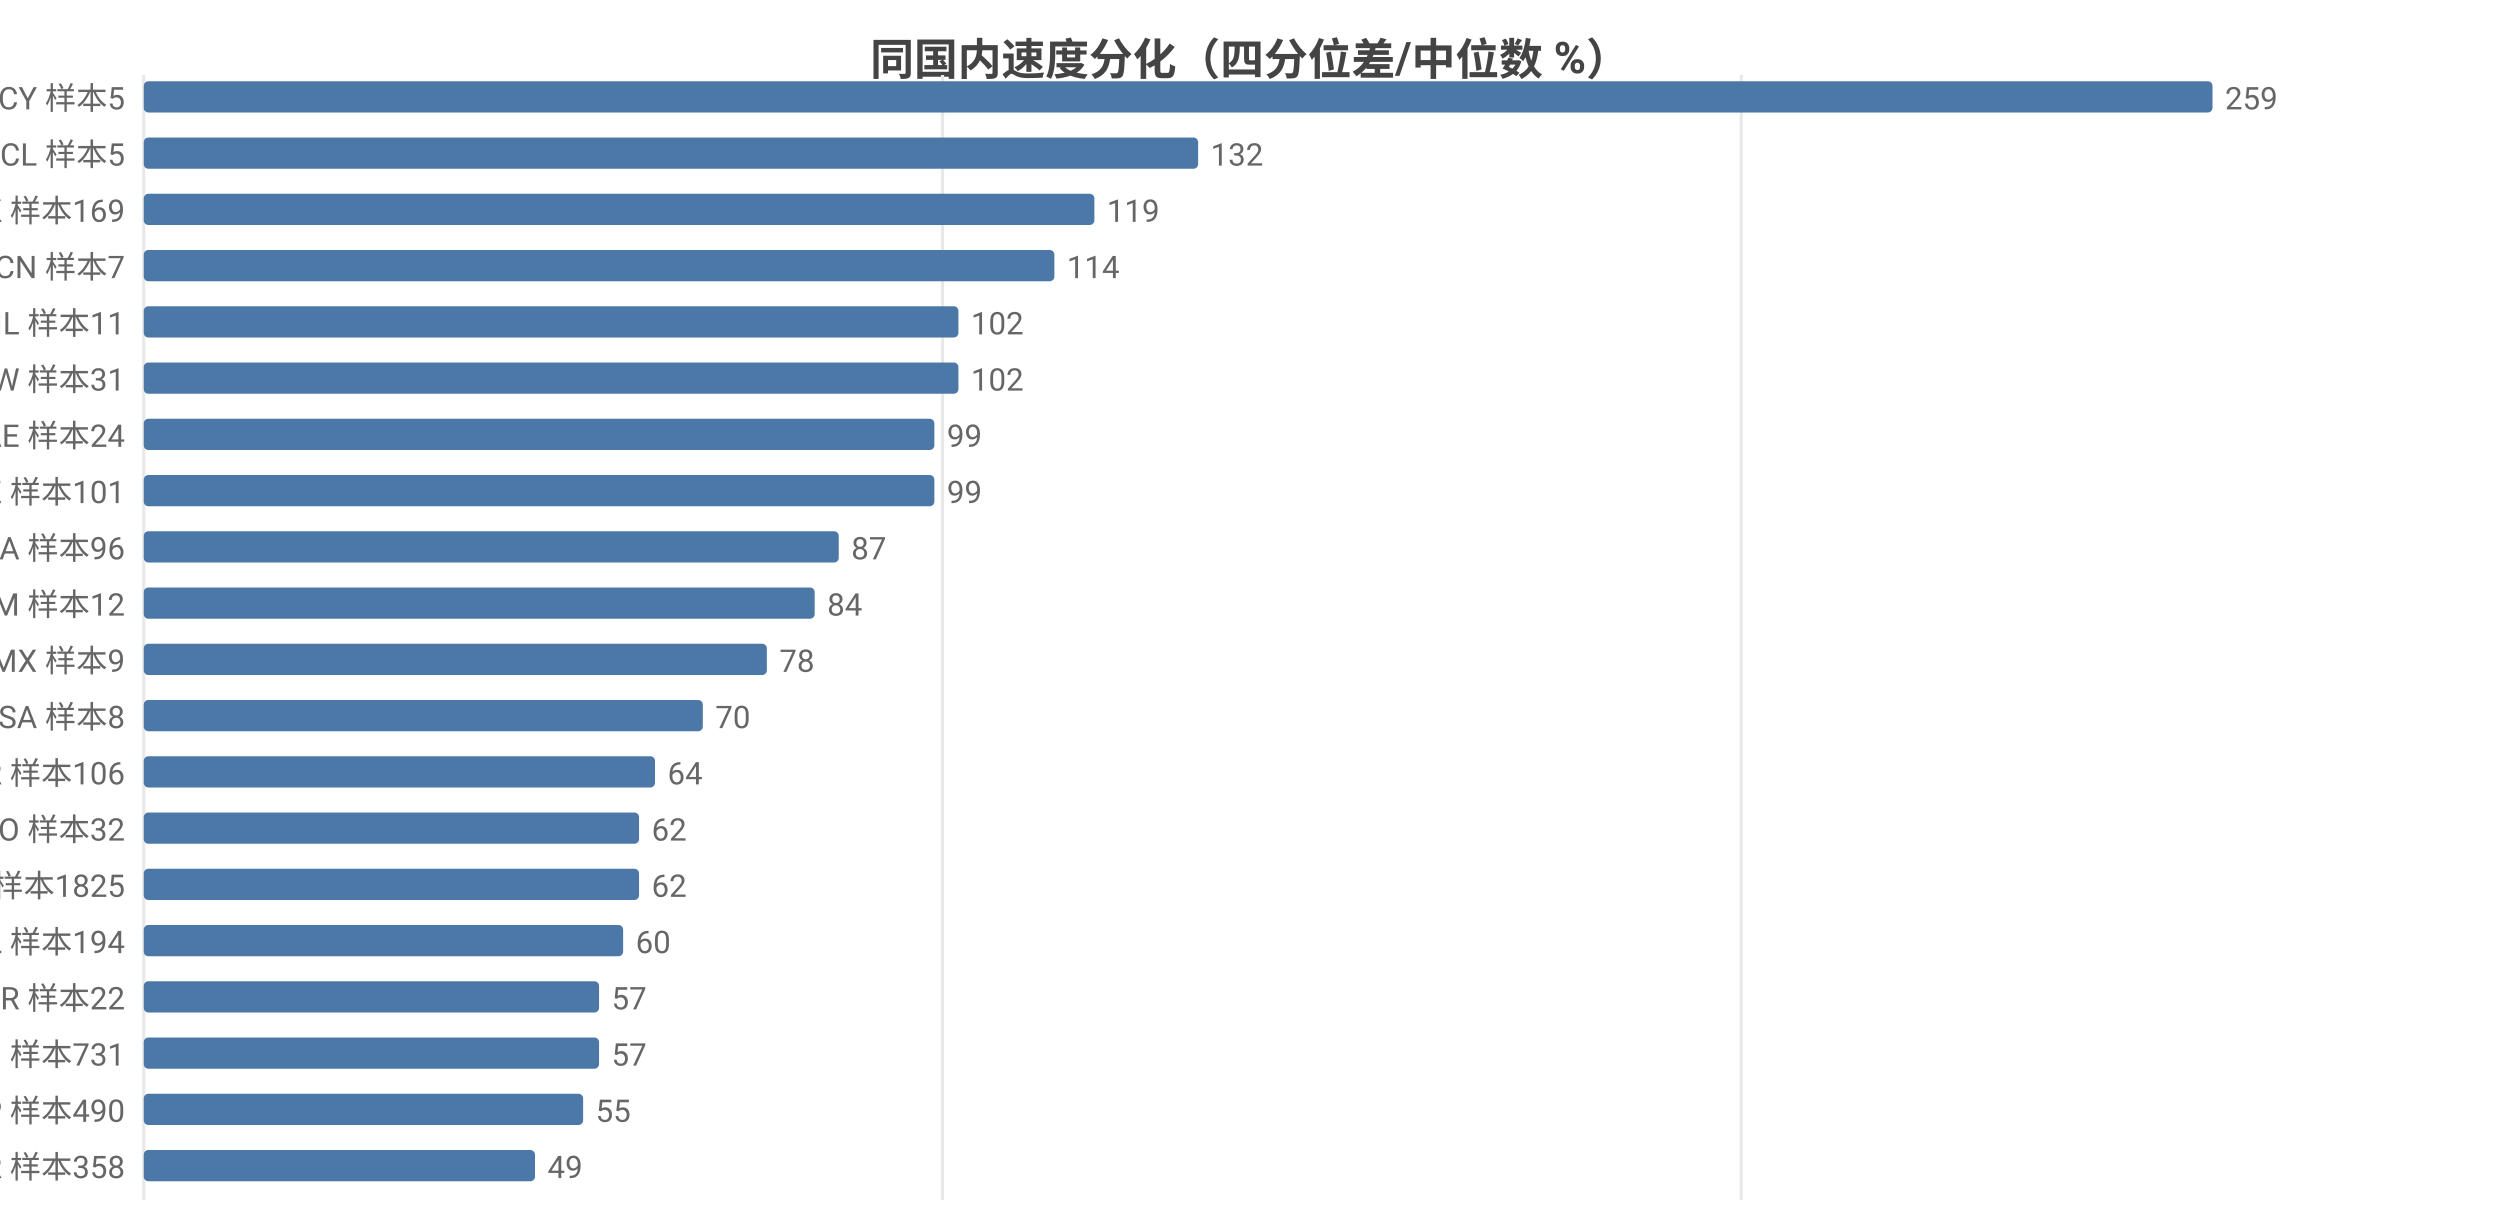
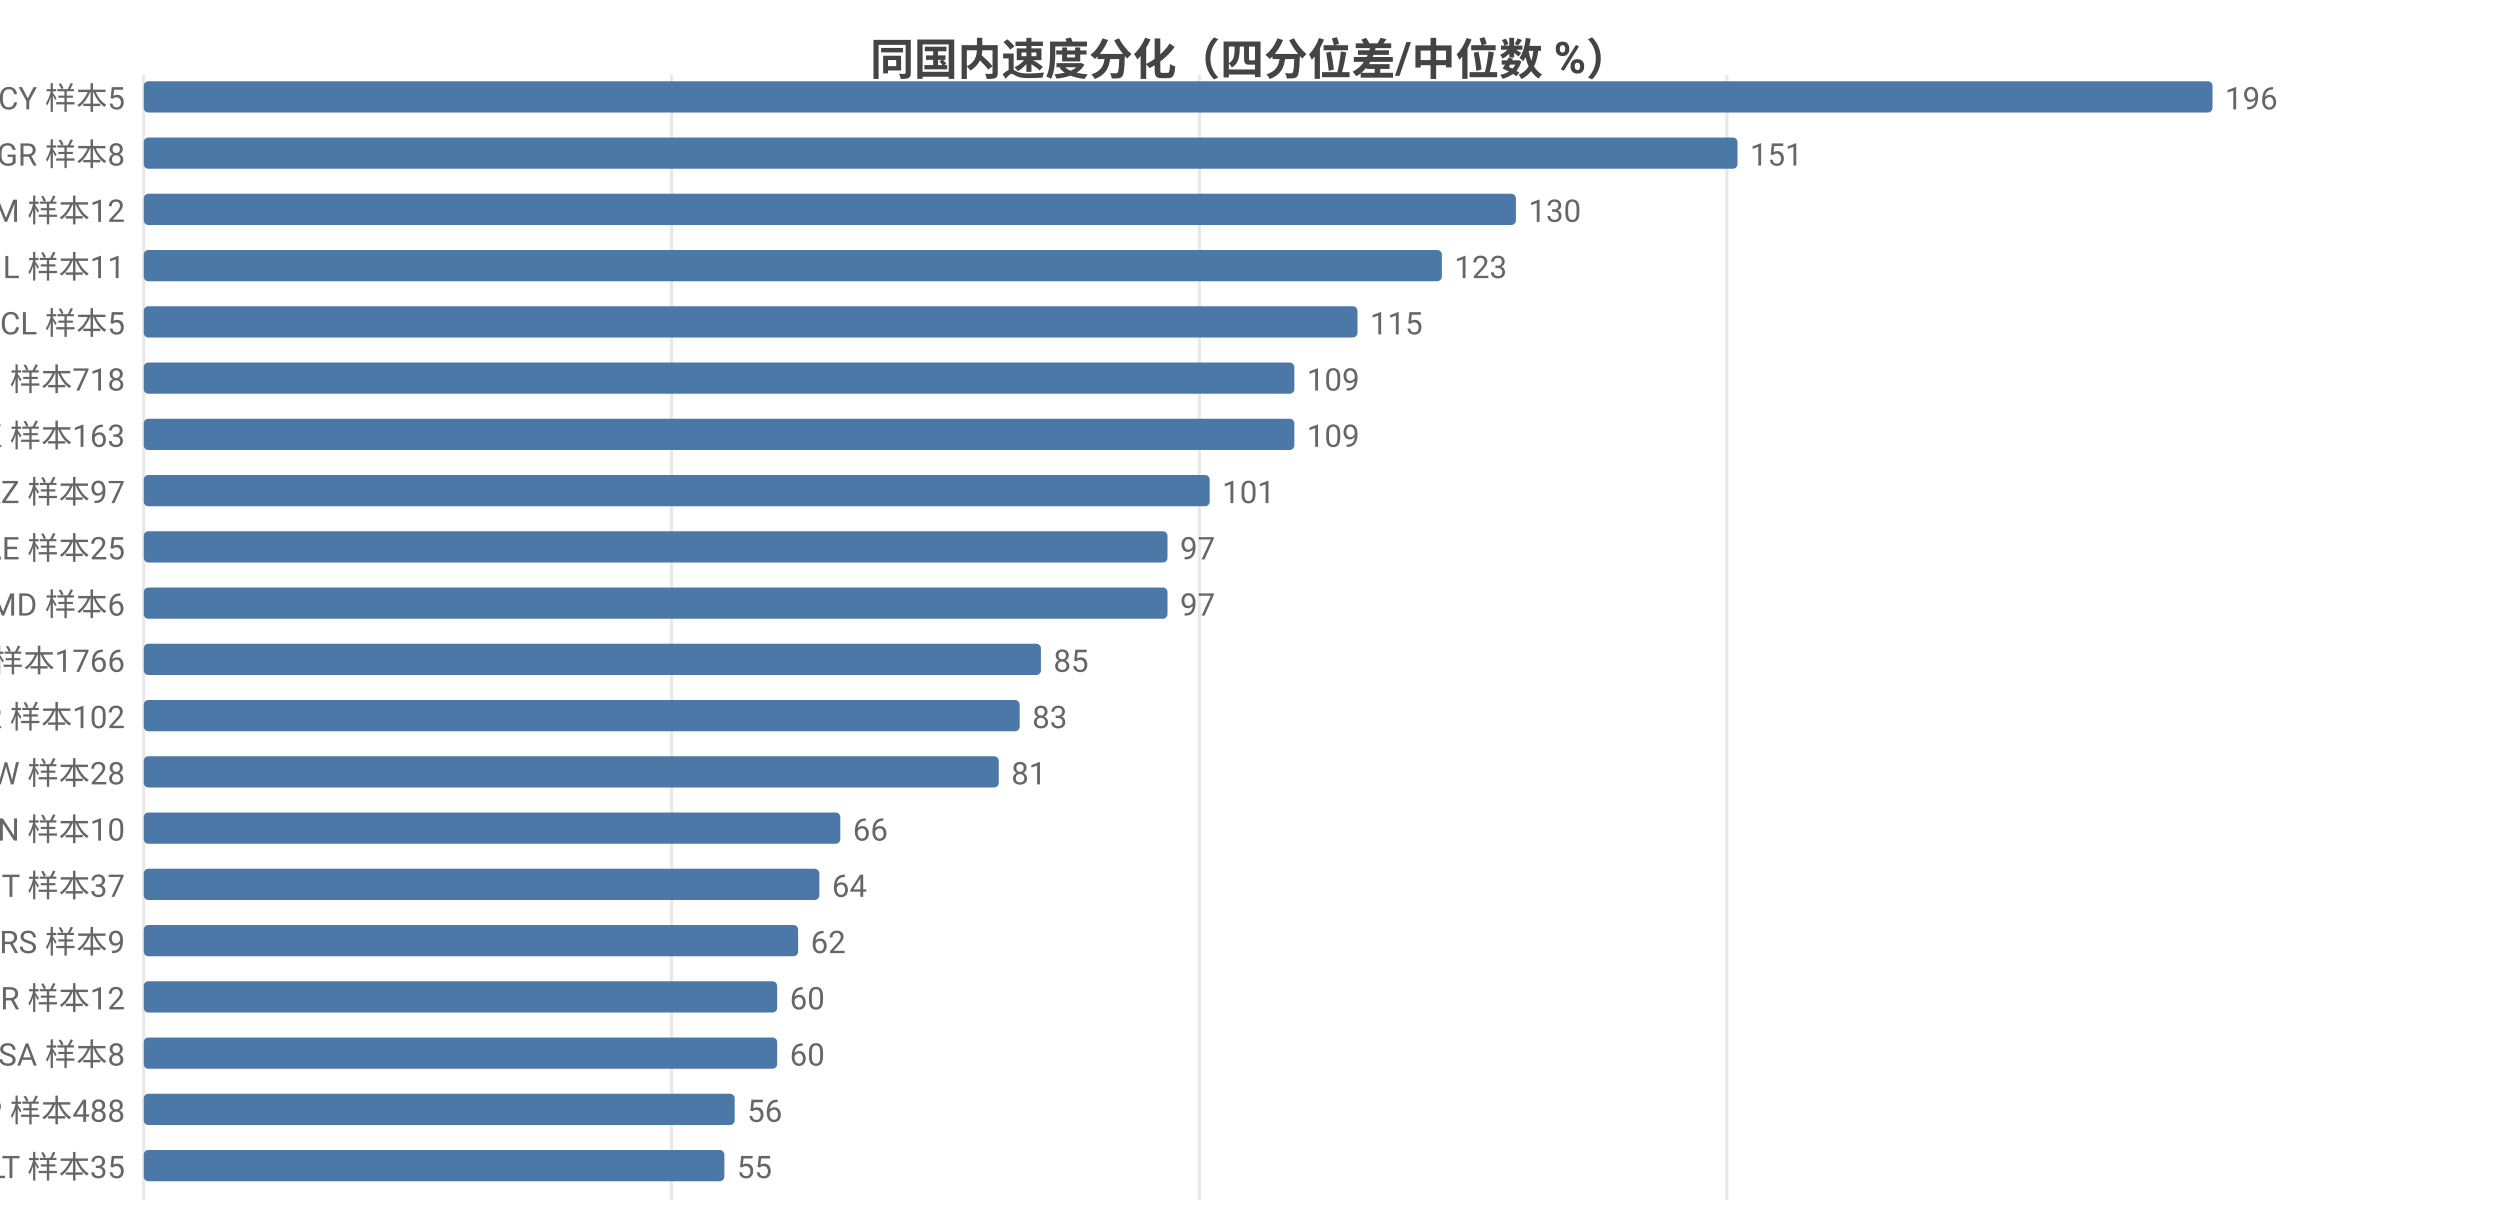
<svg xmlns="http://www.w3.org/2000/svg" width="800" height="392" viewBox="0 0 800 392">
  <rect width="800" height="392" fill="#ffffff" />
  <style>text{font-family:system-ui,-apple-system,'Segoe UI',Roboto,'PingFang SC','Microsoft YaHei','Noto Sans CJK SC',sans-serif}.g{stroke:#e8e8e8;stroke-width:1}.a{stroke:#999;stroke-width:1}.t{font-size:10px;fill:#666}.m{font-size:10px;text-anchor:middle;fill:#666}.e{font-size:10px;text-anchor:end;fill:#666}.l{font-size:11px;fill:#333}.tt{font-size:14px;font-weight:600;text-anchor:middle;fill:#444}.em{font-size:13px;text-anchor:middle;fill:#999}</style>
  <text class="tt" x="400.0" y="24">同国内速度分化（四分位差/中位数 %）</text>
  <line class="g" x1="46" y1="24" x2="46" y2="384" />
-   <line class="g" x1="301.6" y1="24" x2="301.6" y2="384" />
-   <line class="g" x1="557.2" y1="24" x2="557.2" y2="384" />
+   <line class="g" x1="214.9" y1="24" x2="214.9" y2="384" />
+   <line class="g" x1="383.8" y1="24" x2="383.8" y2="384" />
+   <line class="g" x1="552.6" y1="24" x2="552.6" y2="384" />
  <text class="e" x="40" y="35">CY 样本5</text>
  <rect x="46" y="26" width="662" height="10" fill="#4c78a8" rx="1.5" />
-   <text class="t" x="712" y="35">259</text>
-   <text class="e" x="40" y="53">CL 样本5</text>
-   <rect x="46" y="44" width="337.4" height="10" fill="#4c78a8" rx="1.5" />
-   <text class="t" x="387.4" y="53">132</text>
-   <text class="e" x="40" y="71">HK 样本169</text>
-   <rect x="46" y="62" width="304.2" height="10" fill="#4c78a8" rx="1.5" />
-   <text class="t" x="354.2" y="71">119</text>
-   <text class="e" x="40" y="89">CN 样本7</text>
-   <rect x="46" y="80" width="291.4" height="10" fill="#4c78a8" rx="1.5" />
-   <text class="t" x="341.4" y="89">114</text>
-   <text class="e" x="40" y="107">IL 样本11</text>
-   <rect x="46" y="98" width="260.7" height="10" fill="#4c78a8" rx="1.5" />
-   <text class="t" x="310.7" y="107">102</text>
-   <text class="e" x="40" y="125">TW 样本31</text>
-   <rect x="46" y="116" width="260.7" height="10" fill="#4c78a8" rx="1.5" />
-   <text class="t" x="310.7" y="125">102</text>
-   <text class="e" x="40" y="143">AE 样本24</text>
-   <rect x="46" y="134" width="253.0" height="10" fill="#4c78a8" rx="1.5" />
-   <text class="t" x="303.0" y="143">99</text>
-   <text class="e" x="40" y="161">KZ 样本101</text>
-   <rect x="46" y="152" width="253.0" height="10" fill="#4c78a8" rx="1.5" />
-   <text class="t" x="303.0" y="161">99</text>
-   <text class="e" x="40" y="179">CA 样本96</text>
-   <rect x="46" y="170" width="222.4" height="10" fill="#4c78a8" rx="1.5" />
-   <text class="t" x="272.4" y="179">87</text>
-   <text class="e" x="40" y="197">AM 样本12</text>
-   <rect x="46" y="188" width="214.7" height="10" fill="#4c78a8" rx="1.5" />
-   <text class="t" x="264.7" y="197">84</text>
-   <text class="e" x="40" y="215">MX 样本9</text>
-   <rect x="46" y="206" width="199.4" height="10" fill="#4c78a8" rx="1.5" />
-   <text class="t" x="249.4" y="215">78</text>
-   <text class="e" x="40" y="233">SA 样本8</text>
-   <rect x="46" y="224" width="178.9" height="10" fill="#4c78a8" rx="1.5" />
-   <text class="t" x="228.9" y="233">70</text>
-   <text class="e" x="40" y="251">KR 样本106</text>
-   <rect x="46" y="242" width="163.6" height="10" fill="#4c78a8" rx="1.5" />
-   <text class="t" x="213.6" y="251">64</text>
-   <text class="e" x="40" y="269">RO 样本32</text>
-   <rect x="46" y="260" width="158.5" height="10" fill="#4c78a8" rx="1.5" />
-   <text class="t" x="208.5" y="269">62</text>
-   <text class="e" x="40" y="287">US 样本1825</text>
-   <rect x="46" y="278" width="158.5" height="10" fill="#4c78a8" rx="1.5" />
-   <text class="t" x="208.5" y="287">62</text>
-   <text class="e" x="40" y="305">PL 样本194</text>
-   <rect x="46" y="296" width="153.4" height="10" fill="#4c78a8" rx="1.5" />
-   <text class="t" x="203.4" y="305">60</text>
-   <text class="e" x="40" y="323">BR 样本22</text>
-   <rect x="46" y="314" width="145.7" height="10" fill="#4c78a8" rx="1.5" />
-   <text class="t" x="195.7" y="323">57</text>
-   <text class="e" x="40" y="341">FI 样本731</text>
-   <rect x="46" y="332" width="145.7" height="10" fill="#4c78a8" rx="1.5" />
-   <text class="t" x="195.7" y="341">57</text>
-   <text class="e" x="40" y="359">JP 样本490</text>
-   <rect x="46" y="350" width="140.6" height="10" fill="#4c78a8" rx="1.5" />
-   <text class="t" x="190.6" y="359">55</text>
-   <text class="e" x="40" y="377">FR 样本358</text>
-   <rect x="46" y="368" width="125.2" height="10" fill="#4c78a8" rx="1.5" />
-   <text class="t" x="175.2" y="377">49</text>
+   <text class="t" x="712" y="35">196</text>
+   <text class="e" x="40" y="53">GR 样本8</text>
+   <rect x="46" y="44" width="510.0" height="10" fill="#4c78a8" rx="1.5" />
+   <text class="t" x="560.0" y="53">151</text>
+   <text class="e" x="40" y="71">AM 样本12</text>
+   <rect x="46" y="62" width="439.1" height="10" fill="#4c78a8" rx="1.5" />
+   <text class="t" x="489.1" y="71">130</text>
+   <text class="e" x="40" y="89">IL 样本11</text>
+   <rect x="46" y="80" width="415.4" height="10" fill="#4c78a8" rx="1.5" />
+   <text class="t" x="465.4" y="89">123</text>
+   <text class="e" x="40" y="107">CL 样本5</text>
+   <rect x="46" y="98" width="388.4" height="10" fill="#4c78a8" rx="1.5" />
+   <text class="t" x="438.4" y="107">115</text>
+   <text class="e" x="40" y="125">FI 样本718</text>
+   <rect x="46" y="116" width="368.2" height="10" fill="#4c78a8" rx="1.5" />
+   <text class="t" x="418.2" y="125">109</text>
+   <text class="e" x="40" y="143">HK 样本163</text>
+   <rect x="46" y="134" width="368.2" height="10" fill="#4c78a8" rx="1.5" />
+   <text class="t" x="418.2" y="143">109</text>
+   <text class="e" x="40" y="161">KZ 样本97</text>
+   <rect x="46" y="152" width="341.1" height="10" fill="#4c78a8" rx="1.5" />
+   <text class="t" x="391.1" y="161">101</text>
+   <text class="e" x="40" y="179">AE 样本25</text>
+   <rect x="46" y="170" width="327.6" height="10" fill="#4c78a8" rx="1.5" />
+   <text class="t" x="377.6" y="179">97</text>
+   <text class="e" x="40" y="197">MD 样本6</text>
+   <rect x="46" y="188" width="327.6" height="10" fill="#4c78a8" rx="1.5" />
+   <text class="t" x="377.6" y="197">97</text>
+   <text class="e" x="40" y="215">US 样本1766</text>
+   <rect x="46" y="206" width="287.1" height="10" fill="#4c78a8" rx="1.5" />
+   <text class="t" x="337.1" y="215">85</text>
+   <text class="e" x="40" y="233">KR 样本102</text>
+   <rect x="46" y="224" width="280.3" height="10" fill="#4c78a8" rx="1.5" />
+   <text class="t" x="330.3" y="233">83</text>
+   <text class="e" x="40" y="251">TW 样本28</text>
+   <rect x="46" y="242" width="273.6" height="10" fill="#4c78a8" rx="1.5" />
+   <text class="t" x="323.6" y="251">81</text>
+   <text class="e" x="40" y="269">CN 样本10</text>
+   <rect x="46" y="260" width="222.9" height="10" fill="#4c78a8" rx="1.5" />
+   <text class="t" x="272.9" y="269">66</text>
+   <text class="e" x="40" y="287">IT 样本37</text>
+   <rect x="46" y="278" width="216.2" height="10" fill="#4c78a8" rx="1.5" />
+   <text class="t" x="266.2" y="287">64</text>
+   <text class="e" x="40" y="305">RS 样本9</text>
+   <rect x="46" y="296" width="209.4" height="10" fill="#4c78a8" rx="1.5" />
+   <text class="t" x="259.4" y="305">62</text>
+   <text class="e" x="40" y="323">BR 样本12</text>
+   <rect x="46" y="314" width="202.7" height="10" fill="#4c78a8" rx="1.5" />
+   <text class="t" x="252.7" y="323">60</text>
+   <text class="e" x="40" y="341">SA 样本8</text>
+   <rect x="46" y="332" width="202.7" height="10" fill="#4c78a8" rx="1.5" />
+   <text class="t" x="252.7" y="341">60</text>
+   <text class="e" x="40" y="359">JP 样本488</text>
+   <rect x="46" y="350" width="189.1" height="10" fill="#4c78a8" rx="1.5" />
+   <text class="t" x="239.1" y="359">56</text>
+   <text class="e" x="40" y="377">LT 样本35</text>
+   <rect x="46" y="368" width="185.8" height="10" fill="#4c78a8" rx="1.5" />
+   <text class="t" x="235.8" y="377">55</text>
</svg>
